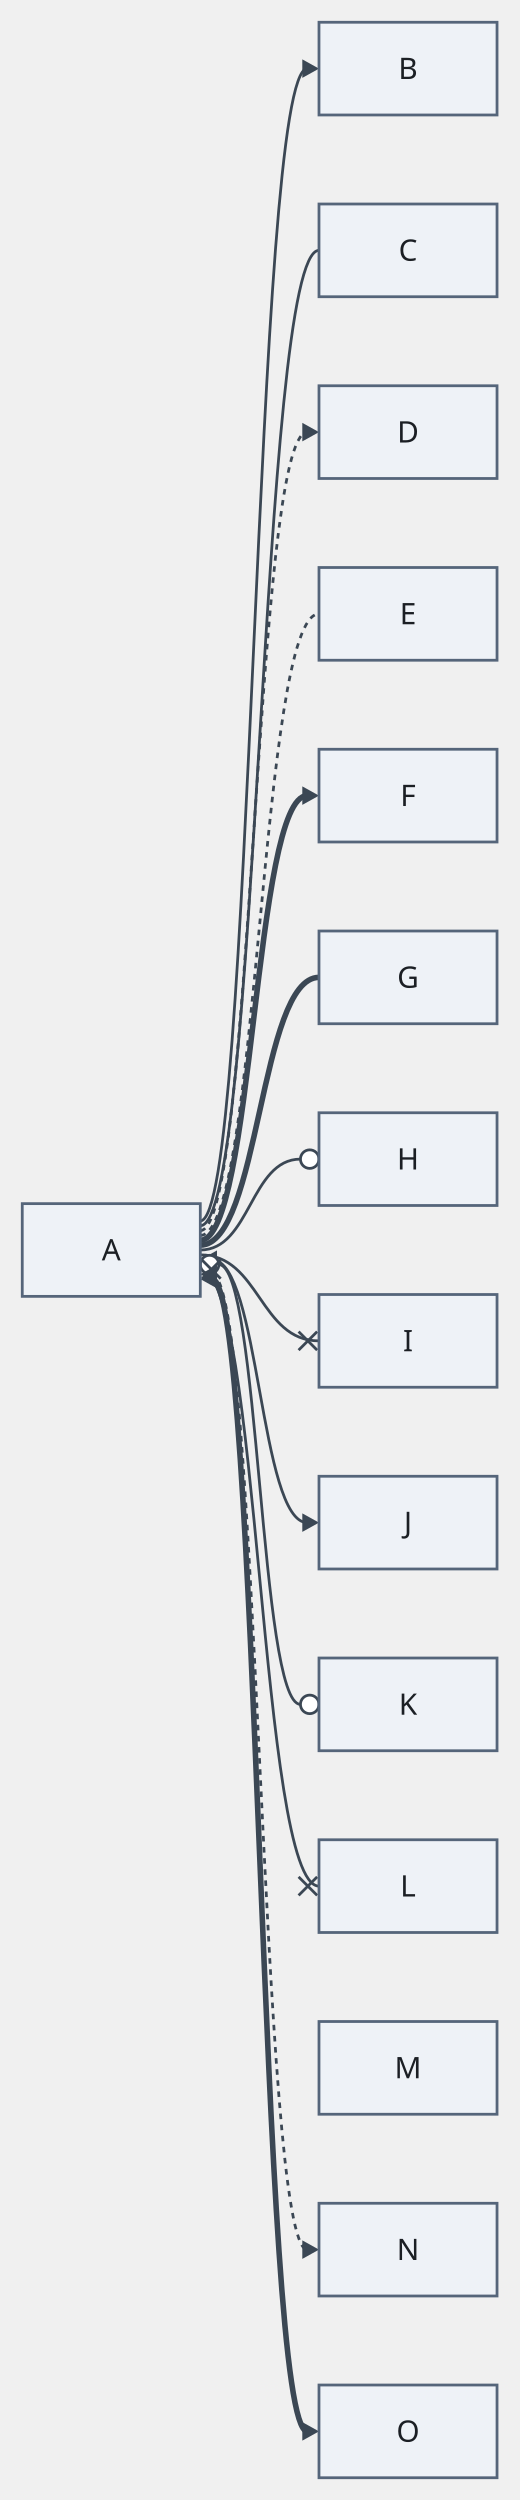
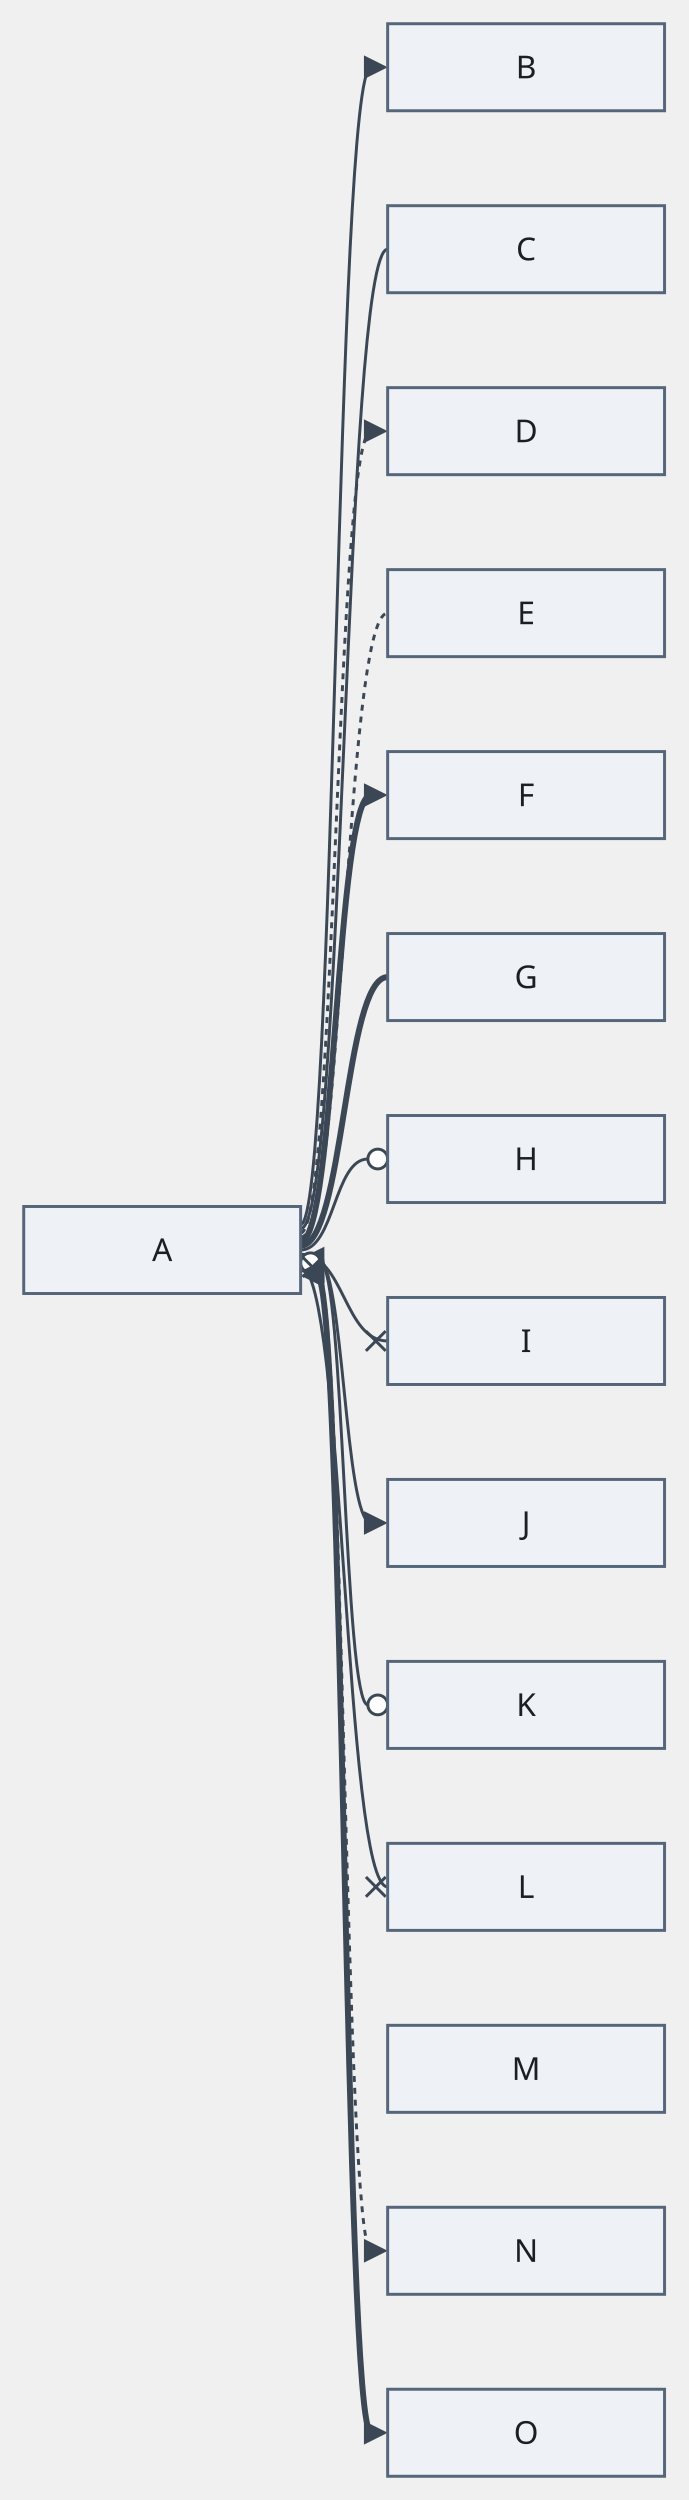
- <svg xmlns="http://www.w3.org/2000/svg" version="1.1" width="280" height="1348" viewBox="-12 -12 280 1348" role="img" font-family="Recursive, sans-serif" font-size="16">
-   <path class="edge" d="M96 646.31 C124.85 646.31 124.85 25 153.7 25" fill="none" stroke="#3b4754" stroke-width="1.5" />
-   <path class="edge" d="M96 648.92 C128 648.92 128 123 160 123" fill="none" stroke="#3b4754" stroke-width="1.5" />
-   <path class="edge" d="M96 651.54 C124.85 651.54 124.85 221 153.7 221" fill="none" stroke="#3b4754" stroke-width="1.5" stroke-dasharray="3 3" />
-   <path class="edge" d="M96 654.15 C128 654.15 128 319 160 319" fill="none" stroke="#3b4754" stroke-width="1.5" stroke-dasharray="3 3" />
-   <path class="edge" d="M96 656.77 C124.85 656.77 124.85 417 153.7 417" fill="none" stroke="#3b4754" stroke-width="3" />
-   <path class="edge" d="M96 659.38 C128 659.38 128 515 160 515" fill="none" stroke="#3b4754" stroke-width="3" />
-   <path class="edge" d="M96 662 C123 662 123 613 150 613" fill="none" stroke="#3b4754" stroke-width="1.5" />
-   <path class="edge" d="M96 664.62 C128 664.62 128 711 160 711" fill="none" stroke="#3b4754" stroke-width="1.5" />
-   <path class="edge" d="M102.3 667.23 C128 667.23 128 809 153.7 809" fill="none" stroke="#3b4754" stroke-width="1.5" />
-   <path class="edge" d="M106 669.85 C128 669.85 128 907 150 907" fill="none" stroke="#3b4754" stroke-width="1.5" />
-   <path class="edge" d="M96 672.46 C128 672.46 128 1005 160 1005" fill="none" stroke="#3b4754" stroke-width="1.5" />
-   <path class="edge" d="M102.3 675.08 C128 675.08 128 1201 153.7 1201" fill="none" stroke="#3b4754" stroke-width="1.5" stroke-dasharray="3 3" />
-   <path class="edge" d="M102.3 677.69 C128 677.69 128 1299 153.7 1299" fill="none" stroke="#3b4754" stroke-width="3" />
-   <polygon class="arrowhead" points="160,25 151,20 151,30" fill="#3b4754" />
-   <polygon class="arrowhead" points="160,221 151,216 151,226" fill="#3b4754" />
-   <polygon class="arrowhead" points="160,417 151,412 151,422" fill="#3b4754" />
-   <circle class="arrowhead" cx="155" cy="613" r="5" fill="#ffffff" stroke="#3b4754" stroke-width="1.5" />
-   <line class="arrowhead" x1="159" y1="716" x2="149" y2="706" fill="none" stroke="#3b4754" stroke-width="1.5" />
-   <line class="arrowhead" x1="159" y1="706" x2="149" y2="716" fill="none" stroke="#3b4754" stroke-width="1.5" />
-   <polygon class="arrowhead" points="96,667.23 105,672.23 105,662.23" fill="#3b4754" />
-   <polygon class="arrowhead" points="160,809 151,804 151,814" fill="#3b4754" />
-   <circle class="arrowhead" cx="101" cy="669.85" r="5" fill="#ffffff" stroke="#3b4754" stroke-width="1.5" />
-   <circle class="arrowhead" cx="155" cy="907" r="5" fill="#ffffff" stroke="#3b4754" stroke-width="1.5" />
-   <line class="arrowhead" x1="97" y1="667.46" x2="107" y2="677.46" fill="none" stroke="#3b4754" stroke-width="1.5" />
-   <line class="arrowhead" x1="97" y1="677.46" x2="107" y2="667.46" fill="none" stroke="#3b4754" stroke-width="1.5" />
-   <line class="arrowhead" x1="159" y1="1010" x2="149" y2="1000" fill="none" stroke="#3b4754" stroke-width="1.5" />
-   <line class="arrowhead" x1="159" y1="1000" x2="149" y2="1010" fill="none" stroke="#3b4754" stroke-width="1.5" />
-   <polygon class="arrowhead" points="96,675.08 105,680.08 105,670.08" fill="#3b4754" />
-   <polygon class="arrowhead" points="160,1201 151,1196 151,1206" fill="#3b4754" />
-   <polygon class="arrowhead" points="96,677.69 105,682.69 105,672.69" fill="#3b4754" />
-   <polygon class="arrowhead" points="160,1299 151,1294 151,1304" fill="#3b4754" />
-   <rect class="node" x="0" y="637" width="96" height="50" fill="#eef2f7" stroke="#55657a" stroke-width="1.5" />
-   <rect class="node" x="160" y="0" width="96" height="50" fill="#eef2f7" stroke="#55657a" stroke-width="1.5" />
-   <rect class="node" x="160" y="98" width="96" height="50" fill="#eef2f7" stroke="#55657a" stroke-width="1.5" />
-   <rect class="node" x="160" y="196" width="96" height="50" fill="#eef2f7" stroke="#55657a" stroke-width="1.5" />
-   <rect class="node" x="160" y="294" width="96" height="50" fill="#eef2f7" stroke="#55657a" stroke-width="1.5" />
-   <rect class="node" x="160" y="392" width="96" height="50" fill="#eef2f7" stroke="#55657a" stroke-width="1.5" />
-   <rect class="node" x="160" y="490" width="96" height="50" fill="#eef2f7" stroke="#55657a" stroke-width="1.5" />
-   <rect class="node" x="160" y="588" width="96" height="50" fill="#eef2f7" stroke="#55657a" stroke-width="1.5" />
-   <rect class="node" x="160" y="686" width="96" height="50" fill="#eef2f7" stroke="#55657a" stroke-width="1.5" />
-   <rect class="node" x="160" y="784" width="96" height="50" fill="#eef2f7" stroke="#55657a" stroke-width="1.5" />
-   <rect class="node" x="160" y="882" width="96" height="50" fill="#eef2f7" stroke="#55657a" stroke-width="1.5" />
-   <rect class="node" x="160" y="980" width="96" height="50" fill="#eef2f7" stroke="#55657a" stroke-width="1.5" />
-   <rect class="node" x="160" y="1078" width="96" height="50" fill="#eef2f7" stroke="#55657a" stroke-width="1.5" />
-   <rect class="node" x="160" y="1176" width="96" height="50" fill="#eef2f7" stroke="#55657a" stroke-width="1.5" />
-   <rect class="node" x="160" y="1274" width="96" height="50" fill="#eef2f7" stroke="#55657a" stroke-width="1.5" />
-   <text class="node-label" x="48" y="667.6" text-anchor="middle" fill="#1b1f24">A</text>
-   <text class="node-label" x="208" y="30.6" text-anchor="middle" fill="#1b1f24">B</text>
-   <text class="node-label" x="208" y="128.6" text-anchor="middle" fill="#1b1f24">C</text>
-   <text class="node-label" x="208" y="226.6" text-anchor="middle" fill="#1b1f24">D</text>
-   <text class="node-label" x="208" y="324.6" text-anchor="middle" fill="#1b1f24">E</text>
-   <text class="node-label" x="208" y="422.6" text-anchor="middle" fill="#1b1f24">F</text>
-   <text class="node-label" x="208" y="520.6" text-anchor="middle" fill="#1b1f24">G</text>
-   <text class="node-label" x="208" y="618.6" text-anchor="middle" fill="#1b1f24">H</text>
-   <text class="node-label" x="208" y="716.6" text-anchor="middle" fill="#1b1f24">I</text>
-   <text class="node-label" x="208" y="814.6" text-anchor="middle" fill="#1b1f24">J</text>
-   <text class="node-label" x="208" y="912.6" text-anchor="middle" fill="#1b1f24">K</text>
-   <text class="node-label" x="208" y="1010.6" text-anchor="middle" fill="#1b1f24">L</text>
-   <text class="node-label" x="208" y="1108.6" text-anchor="middle" fill="#1b1f24">M</text>
-   <text class="node-label" x="208" y="1206.6" text-anchor="middle" fill="#1b1f24">N</text>
-   <text class="node-label" x="208" y="1304.6" text-anchor="middle" fill="#1b1f24">O</text>
+ <svg xmlns="http://www.w3.org/2000/svg" version="1.1" width="348" height="1264" viewBox="-12 -12 348 1264" role="img" font-family="Recursive, sans-serif" font-size="16">
+   <path class="edge" d="M140 607.08 C157.8 607.08 157.8 22 175.6 22" fill="none" stroke="#3b4754" stroke-width="1.5" />
+   <path class="edge" d="M140 609.23 C162 609.23 162 114 184 114" fill="none" stroke="#3b4754" stroke-width="1.5" />
+   <path class="edge" d="M140 611.38 C157.8 611.38 157.8 206 175.6 206" fill="none" stroke="#3b4754" stroke-width="1.5" stroke-dasharray="3 3" />
+   <path class="edge" d="M140 613.54 C162 613.54 162 298 184 298" fill="none" stroke="#3b4754" stroke-width="1.5" stroke-dasharray="3 3" />
+   <path class="edge" d="M140 615.69 C157.8 615.69 157.8 390 175.6 390" fill="none" stroke="#3b4754" stroke-width="3" />
+   <path class="edge" d="M140 617.85 C162 617.85 162 482 184 482" fill="none" stroke="#3b4754" stroke-width="3" />
+   <path class="edge" d="M140 620 C157 620 157 574 174 574" fill="none" stroke="#3b4754" stroke-width="1.5" />
+   <path class="edge" d="M140 622.15 C162 622.15 162 666 184 666" fill="none" stroke="#3b4754" stroke-width="1.5" />
+   <path class="edge" d="M148.4 624.31 C162 624.31 162 758 175.6 758" fill="none" stroke="#3b4754" stroke-width="1.5" />
+   <path class="edge" d="M150 626.46 C162 626.46 162 850 174 850" fill="none" stroke="#3b4754" stroke-width="1.5" />
+   <path class="edge" d="M140 628.62 C162 628.62 162 942 184 942" fill="none" stroke="#3b4754" stroke-width="1.5" />
+   <path class="edge" d="M148.4 630.77 C162 630.77 162 1126 175.6 1126" fill="none" stroke="#3b4754" stroke-width="1.5" stroke-dasharray="3 3" />
+   <path class="edge" d="M148.4 632.92 C162 632.92 162 1218 175.6 1218" fill="none" stroke="#3b4754" stroke-width="3" />
+   <polygon class="arrowhead" points="184,22 172,16 172,28" fill="#3b4754" />
+   <polygon class="arrowhead" points="184,206 172,200 172,212" fill="#3b4754" />
+   <polygon class="arrowhead" points="184,390 172,384 172,396" fill="#3b4754" />
+   <circle class="arrowhead" cx="179" cy="574" r="5" fill="#ffffff" stroke="#3b4754" stroke-width="1.5" />
+   <line class="arrowhead" x1="183" y1="671" x2="173" y2="661" fill="none" stroke="#3b4754" stroke-width="1.5" />
+   <line class="arrowhead" x1="183" y1="661" x2="173" y2="671" fill="none" stroke="#3b4754" stroke-width="1.5" />
+   <polygon class="arrowhead" points="140,624.31 152,630.31 152,618.31" fill="#3b4754" />
+   <polygon class="arrowhead" points="184,758 172,752 172,764" fill="#3b4754" />
+   <circle class="arrowhead" cx="145" cy="626.46" r="5" fill="#ffffff" stroke="#3b4754" stroke-width="1.5" />
+   <circle class="arrowhead" cx="179" cy="850" r="5" fill="#ffffff" stroke="#3b4754" stroke-width="1.5" />
+   <line class="arrowhead" x1="141" y1="623.62" x2="151" y2="633.62" fill="none" stroke="#3b4754" stroke-width="1.5" />
+   <line class="arrowhead" x1="141" y1="633.62" x2="151" y2="623.62" fill="none" stroke="#3b4754" stroke-width="1.5" />
+   <line class="arrowhead" x1="183" y1="947" x2="173" y2="937" fill="none" stroke="#3b4754" stroke-width="1.5" />
+   <line class="arrowhead" x1="183" y1="937" x2="173" y2="947" fill="none" stroke="#3b4754" stroke-width="1.5" />
+   <polygon class="arrowhead" points="140,630.77 152,636.77 152,624.77" fill="#3b4754" />
+   <polygon class="arrowhead" points="184,1126 172,1120 172,1132" fill="#3b4754" />
+   <polygon class="arrowhead" points="140,632.92 152,638.92 152,626.92" fill="#3b4754" />
+   <polygon class="arrowhead" points="184,1218 172,1212 172,1224" fill="#3b4754" />
+   <rect class="node" x="0" y="598" width="140" height="44" fill="#eef2f7" stroke="#55657a" stroke-width="1.5" />
+   <rect class="node" x="184" y="0" width="140" height="44" fill="#eef2f7" stroke="#55657a" stroke-width="1.5" />
+   <rect class="node" x="184" y="92" width="140" height="44" fill="#eef2f7" stroke="#55657a" stroke-width="1.5" />
+   <rect class="node" x="184" y="184" width="140" height="44" fill="#eef2f7" stroke="#55657a" stroke-width="1.5" />
+   <rect class="node" x="184" y="276" width="140" height="44" fill="#eef2f7" stroke="#55657a" stroke-width="1.5" />
+   <rect class="node" x="184" y="368" width="140" height="44" fill="#eef2f7" stroke="#55657a" stroke-width="1.5" />
+   <rect class="node" x="184" y="460" width="140" height="44" fill="#eef2f7" stroke="#55657a" stroke-width="1.5" />
+   <rect class="node" x="184" y="552" width="140" height="44" fill="#eef2f7" stroke="#55657a" stroke-width="1.5" />
+   <rect class="node" x="184" y="644" width="140" height="44" fill="#eef2f7" stroke="#55657a" stroke-width="1.5" />
+   <rect class="node" x="184" y="736" width="140" height="44" fill="#eef2f7" stroke="#55657a" stroke-width="1.5" />
+   <rect class="node" x="184" y="828" width="140" height="44" fill="#eef2f7" stroke="#55657a" stroke-width="1.5" />
+   <rect class="node" x="184" y="920" width="140" height="44" fill="#eef2f7" stroke="#55657a" stroke-width="1.5" />
+   <rect class="node" x="184" y="1012" width="140" height="44" fill="#eef2f7" stroke="#55657a" stroke-width="1.5" />
+   <rect class="node" x="184" y="1104" width="140" height="44" fill="#eef2f7" stroke="#55657a" stroke-width="1.5" />
+   <rect class="node" x="184" y="1196" width="140" height="44" fill="#eef2f7" stroke="#55657a" stroke-width="1.5" />
+   <text class="node-label" x="70" y="625.6" text-anchor="middle" fill="#1b1f24">A</text>
+   <text class="node-label" x="254" y="27.6" text-anchor="middle" fill="#1b1f24">B</text>
+   <text class="node-label" x="254" y="119.6" text-anchor="middle" fill="#1b1f24">C</text>
+   <text class="node-label" x="254" y="211.6" text-anchor="middle" fill="#1b1f24">D</text>
+   <text class="node-label" x="254" y="303.6" text-anchor="middle" fill="#1b1f24">E</text>
+   <text class="node-label" x="254" y="395.6" text-anchor="middle" fill="#1b1f24">F</text>
+   <text class="node-label" x="254" y="487.6" text-anchor="middle" fill="#1b1f24">G</text>
+   <text class="node-label" x="254" y="579.6" text-anchor="middle" fill="#1b1f24">H</text>
+   <text class="node-label" x="254" y="671.6" text-anchor="middle" fill="#1b1f24">I</text>
+   <text class="node-label" x="254" y="763.6" text-anchor="middle" fill="#1b1f24">J</text>
+   <text class="node-label" x="254" y="855.6" text-anchor="middle" fill="#1b1f24">K</text>
+   <text class="node-label" x="254" y="947.6" text-anchor="middle" fill="#1b1f24">L</text>
+   <text class="node-label" x="254" y="1039.6" text-anchor="middle" fill="#1b1f24">M</text>
+   <text class="node-label" x="254" y="1131.6" text-anchor="middle" fill="#1b1f24">N</text>
+   <text class="node-label" x="254" y="1223.6" text-anchor="middle" fill="#1b1f24">O</text>
</svg>
